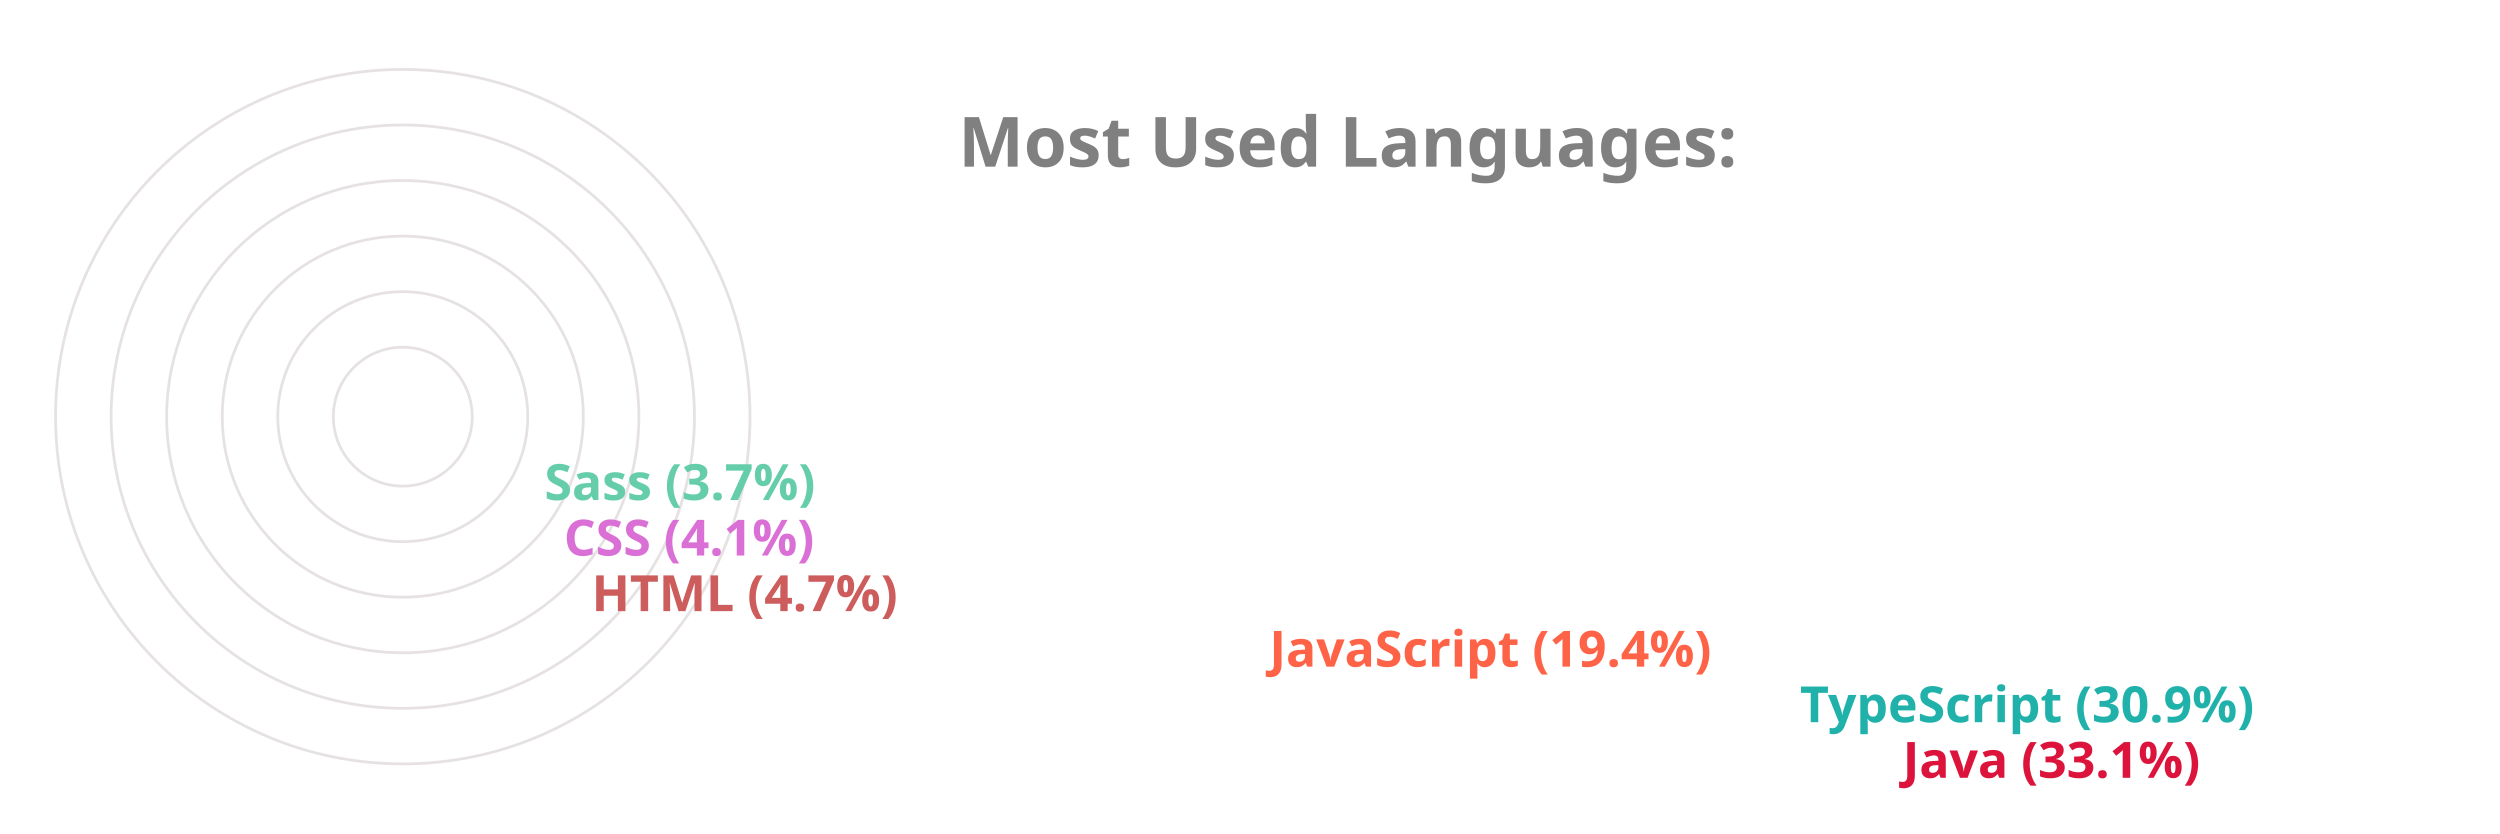
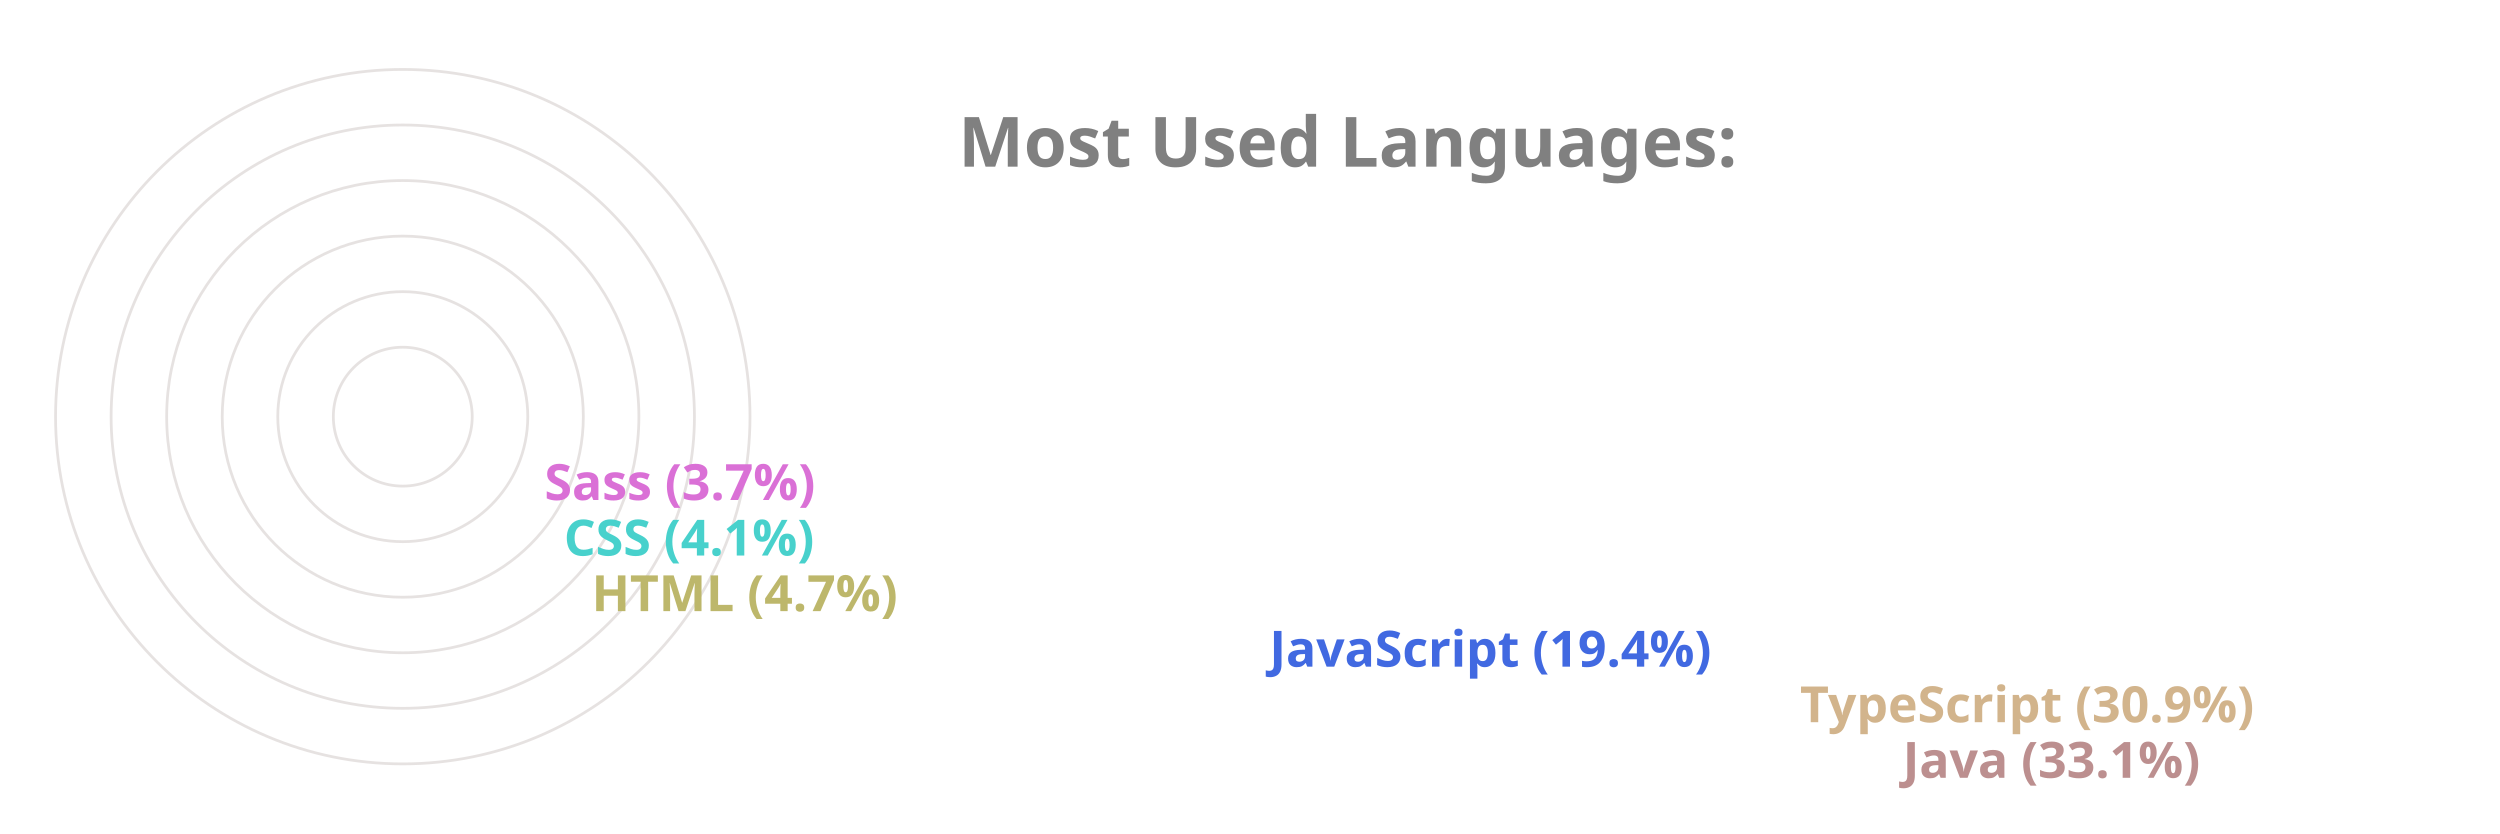
<svg xmlns="http://www.w3.org/2000/svg" viewBox="0 0 650 300" height="200px" width="600px">
  <style>
		.label {
			font: bold 25px sans-serif;
			color: #404040;
			-webkit-text-stroke: 1px white;
	  	}
		.name {
			font: bold 18px sans-serif;
			color: #404040;
	  	}

		.line {
			stroke-dasharray: 1000;
			stroke-dashoffset: 1000;
			animation: dash 3.5s ease-in-out forwards;	
			animation-iteration-count: infinite;
			animation-direction: alternate-reverse;
		}

		.path {
			stroke-dasharray: 1000;
			stroke-dashoffset: 1000;
			animation: dash 3.5s ease-in-out forwards;	
			animation-iteration-count: infinite;
			animation-direction: alternate-reverse;
		}
		  
		@keyframes dash {
			to {
				stroke-dashoffset: 0;
			}
		}

	</style>
  <g stroke="#E6E2E1" fill="none" stroke-width="1">
    <circle cx="20" cy="150" r="125" />
    <circle cx="20" cy="150" r="105" />
    <circle cx="20" cy="150" r="85" />
    <circle cx="20" cy="150" r="65" />
    <circle cx="20" cy="150" r="45" />
    <circle cx="20" cy="150" r="25" />
  </g>
  <g fill="none" stroke-width="20" class="line">
-     <line x2="550" y2="275" x1="20" y1="275" stroke="Crimson" />
-     <line x2="513" y2="255" x1="20" y1="255" stroke="LightSeaGreen" />
-     <line x2="322" y2="235" x1="20" y1="235" stroke="Tomato" />
-     <line x2="78" y2="215" x1="20" y1="215" stroke="IndianRed" />
-     <line x2="68" y2="195" x1="20" y1="195" stroke="Orchid" />
-     <line x2="61" y2="175" x1="20" y1="175" stroke="MediumAquaMarine" />
+     <line x2="550" y2="275" x1="20" y1="275" stroke="RosyBrown" />
+     <line x2="513" y2="255" x1="20" y1="255" stroke="Tan" />
+     <line x2="322" y2="235" x1="20" y1="235" stroke="RoyalBlue" />
+     <line x2="78" y2="215" x1="20" y1="215" stroke="DarkKhaki" />
+     <line x2="68" y2="195" x1="20" y1="195" stroke="MediumTurquoise" />
+     <line x2="61" y2="175" x1="20" y1="175" stroke="Orchid" />
  </g>
  <g fill="none" stroke-width="20" stroke-linecap="round" class="path">
-     <path d="M 20 275 A 125 125 45 0 1 -84 81" stroke="Crimson" />
-     <path d="M 20 255 A 105 105 45 0 1 -70 95" stroke="LightSeaGreen" />
-     <path d="M 20 235 A 85 85 45 0 1 -60 122" stroke="Tomato" />
-     <path d="M 20 215 A 65 65 45 0 1 -44 144" stroke="IndianRed" />
-     <path d="M 20 195 A 45 45 45 0 1 -24 146" stroke="Orchid" />
-     <path d="M 20 175 A 25 25 45 0 1 -4 148" stroke="MediumAquaMarine" />
+     <path d="M 20 275 A 125 125 45 0 1 -84 81" stroke="RosyBrown" />
+     <path d="M 20 255 A 105 105 45 0 1 -70 95" stroke="Tan" />
+     <path d="M 20 235 A 85 85 45 0 1 -60 122" stroke="RoyalBlue" />
+     <path d="M 20 215 A 65 65 45 0 1 -44 144" stroke="DarkKhaki" />
+     <path d="M 20 195 A 45 45 45 0 1 -24 146" stroke="MediumTurquoise" />
+     <path d="M 20 175 A 25 25 45 0 1 -4 148" stroke="Orchid" />
  </g>
  <g class="name">
-     <text x="560" y="280" fill="Crimson">Java (33.1%)</text>
-     <text x="523" y="260" fill="LightSeaGreen">TypeScript (30.9%)</text>
-     <text x="332" y="240" fill="Tomato">JavaScript (19.4%)</text>
-     <text x="88" y="220" fill="IndianRed">HTML (4.7%)</text>
-     <text x="78" y="200" fill="Orchid">CSS (4.1%)</text>
-     <text x="71" y="180" fill="MediumAquaMarine">Sass (3.7%)</text>
+     <text x="560" y="280" fill="RosyBrown">Java (33.1%)</text>
+     <text x="523" y="260" fill="Tan">TypeScript (30.9%)</text>
+     <text x="332" y="240" fill="RoyalBlue">JavaScript (19.4%)</text>
+     <text x="88" y="220" fill="DarkKhaki">HTML (4.7%)</text>
+     <text x="78" y="200" fill="MediumTurquoise">CSS (4.1%)</text>
+     <text x="71" y="180" fill="Orchid">Sass (3.7%)</text>
  </g>
  <g class="label">
    <text x="220" y="60" fill="grey">Most Used Languages:</text>
  </g>
</svg>
